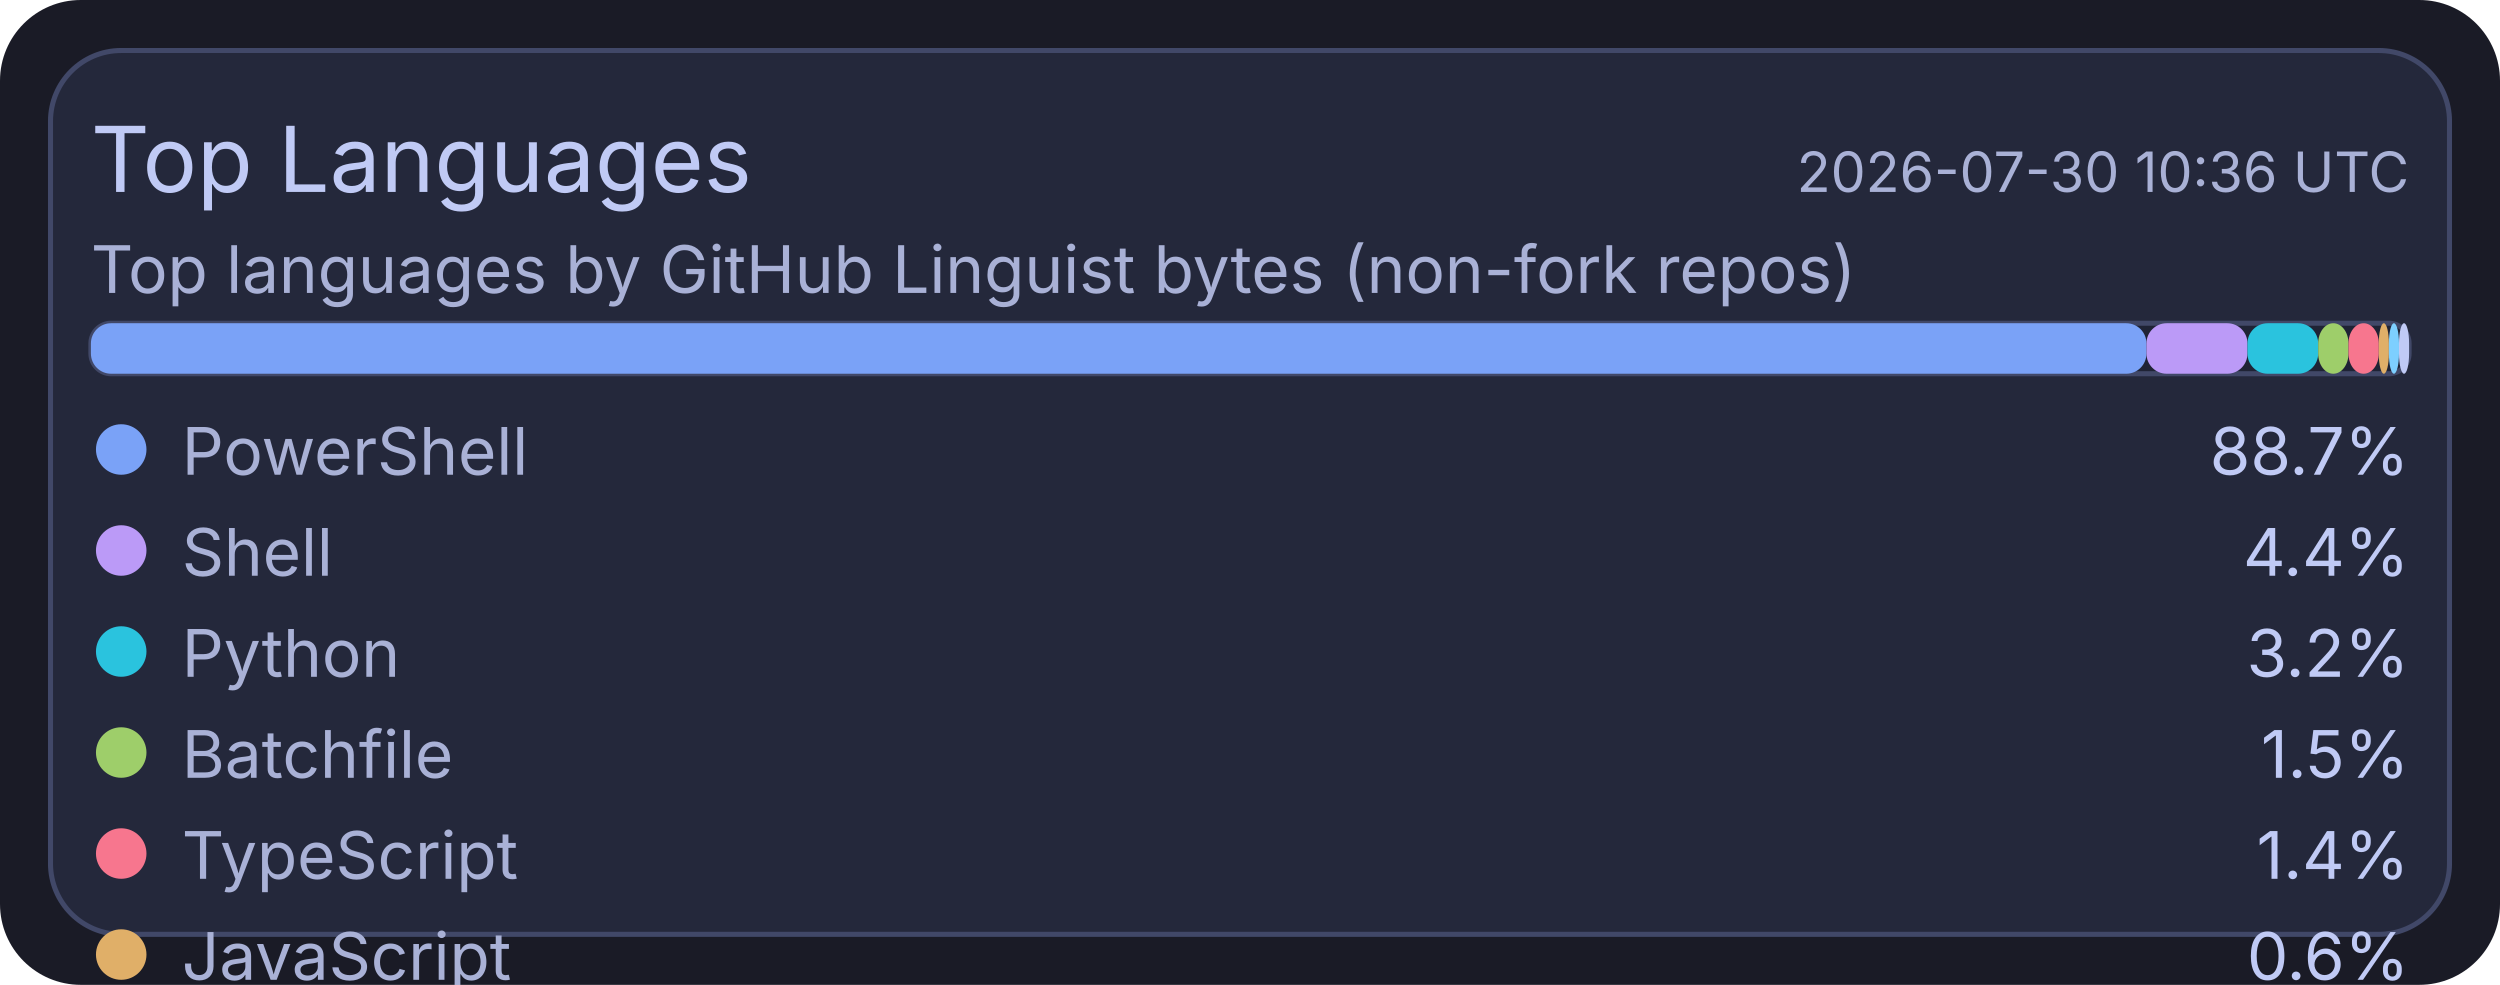
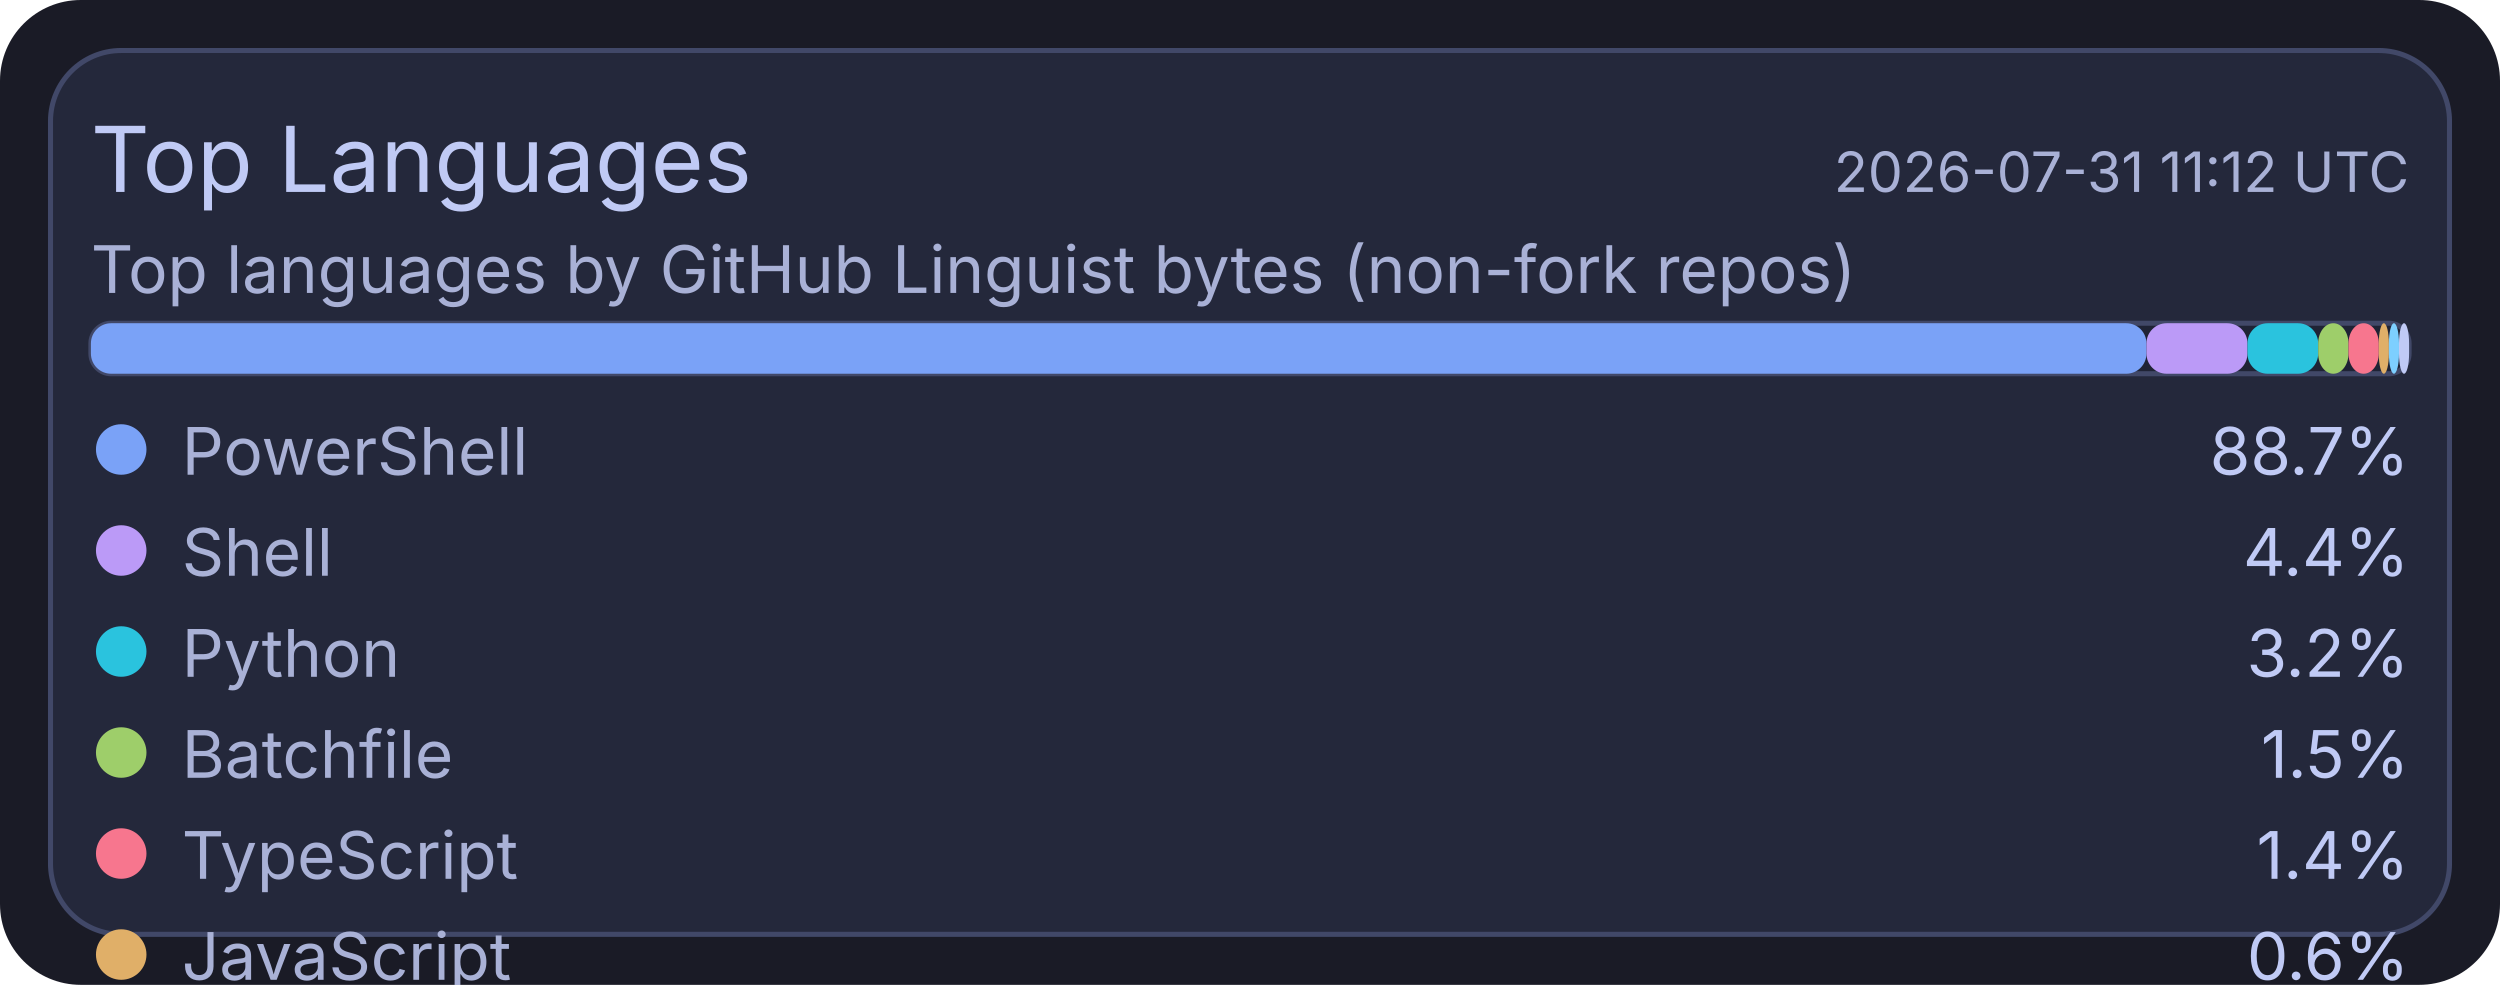
<svg xmlns="http://www.w3.org/2000/svg" width="495" height="195" viewBox="0 0 495 195">
  <rect x="0" y="0" width="495" height="195" rx="16" fill="#1a1b26" />
  <rect x="10" y="10" width="475" height="175" rx="14" fill="#24283b" stroke="#414868" stroke-width="1" />
  <text x="18" y="38" fill="#c0caf5" font-size="18" font-family="ui-sans-serif, system-ui, -apple-system, Segoe UI">Top Languages</text>
-   <text x="477" y="38" text-anchor="end" fill="#a9b1d6" font-size="11" font-family="ui-sans-serif, system-ui, -apple-system, Segoe UI">2026-07-30 10:36 UTC</text>
+   <text x="477" y="38" text-anchor="end" fill="#a9b1d6" font-size="11" font-family="ui-sans-serif, system-ui, -apple-system, Segoe UI">2026-07-31 11:12 UTC</text>
  <text x="18" y="58" fill="#a9b1d6" font-size="13" font-family="ui-sans-serif, system-ui, -apple-system, Segoe UI">Top languages by GitHub Linguist bytes (non-fork repos)</text>
  <rect x="18" y="64" width="459" height="10" rx="4" fill="#1f2335" stroke="#414868" stroke-width="1" />
  <rect x="18" y="64" width="407" height="10" rx="4" fill="#7aa2f7" />
  <rect x="425" y="64" width="20" height="10" rx="4" fill="#bb9af7" />
  <rect x="445" y="64" width="14" height="10" rx="4" fill="#2ac3de" />
  <rect x="459" y="64" width="6" height="10" rx="4" fill="#9ece6a" />
  <rect x="465" y="64" width="6" height="10" rx="4" fill="#f7768e" />
  <rect x="471" y="64" width="2" height="10" rx="4" fill="#e0af68" />
  <rect x="473" y="64" width="2" height="10" rx="4" fill="#7dcfff" />
  <rect x="475" y="64" width="2" height="10" rx="4" fill="#c0caf5" />
  <circle cx="24" cy="89" r="5" fill="#7aa2f7" />
  <text x="36" y="94" fill="#a9b1d6" font-size="13" font-family="ui-sans-serif, system-ui, -apple-system, Segoe UI">PowerShell</text>
  <text x="477" y="94" text-anchor="end" fill="#c0caf5" font-size="13" font-family="ui-sans-serif, system-ui, -apple-system, Segoe UI">88.7%</text>
  <circle cx="24" cy="109" r="5" fill="#bb9af7" />
  <text x="36" y="114" fill="#a9b1d6" font-size="13" font-family="ui-sans-serif, system-ui, -apple-system, Segoe UI">Shell</text>
  <text x="477" y="114" text-anchor="end" fill="#c0caf5" font-size="13" font-family="ui-sans-serif, system-ui, -apple-system, Segoe UI">4.4%</text>
  <circle cx="24" cy="129" r="5" fill="#2ac3de" />
  <text x="36" y="134" fill="#a9b1d6" font-size="13" font-family="ui-sans-serif, system-ui, -apple-system, Segoe UI">Python</text>
  <text x="477" y="134" text-anchor="end" fill="#c0caf5" font-size="13" font-family="ui-sans-serif, system-ui, -apple-system, Segoe UI">3.2%</text>
  <circle cx="24" cy="149" r="5" fill="#9ece6a" />
  <text x="36" y="154" fill="#a9b1d6" font-size="13" font-family="ui-sans-serif, system-ui, -apple-system, Segoe UI">Batchfile</text>
  <text x="477" y="154" text-anchor="end" fill="#c0caf5" font-size="13" font-family="ui-sans-serif, system-ui, -apple-system, Segoe UI">1.5%</text>
  <circle cx="24" cy="169" r="5" fill="#f7768e" />
  <text x="36" y="174" fill="#a9b1d6" font-size="13" font-family="ui-sans-serif, system-ui, -apple-system, Segoe UI">TypeScript</text>
  <text x="477" y="174" text-anchor="end" fill="#c0caf5" font-size="13" font-family="ui-sans-serif, system-ui, -apple-system, Segoe UI">1.4%</text>
  <circle cx="24" cy="189" r="5" fill="#e0af68" />
  <text x="36" y="194" fill="#a9b1d6" font-size="13" font-family="ui-sans-serif, system-ui, -apple-system, Segoe UI">JavaScript</text>
  <text x="477" y="194" text-anchor="end" fill="#c0caf5" font-size="13" font-family="ui-sans-serif, system-ui, -apple-system, Segoe UI">0.6%</text>
  <circle cx="24" cy="209" r="5" fill="#7dcfff" />
  <text x="36" y="214" fill="#a9b1d6" font-size="13" font-family="ui-sans-serif, system-ui, -apple-system, Segoe UI">CSS</text>
  <text x="477" y="214" text-anchor="end" fill="#c0caf5" font-size="13" font-family="ui-sans-serif, system-ui, -apple-system, Segoe UI">0.1%</text>
  <circle cx="24" cy="229" r="5" fill="#c0caf5" />
  <text x="36" y="234" fill="#a9b1d6" font-size="13" font-family="ui-sans-serif, system-ui, -apple-system, Segoe UI">Lua</text>
  <text x="477" y="234" text-anchor="end" fill="#c0caf5" font-size="13" font-family="ui-sans-serif, system-ui, -apple-system, Segoe UI">0.1%</text>
</svg>
